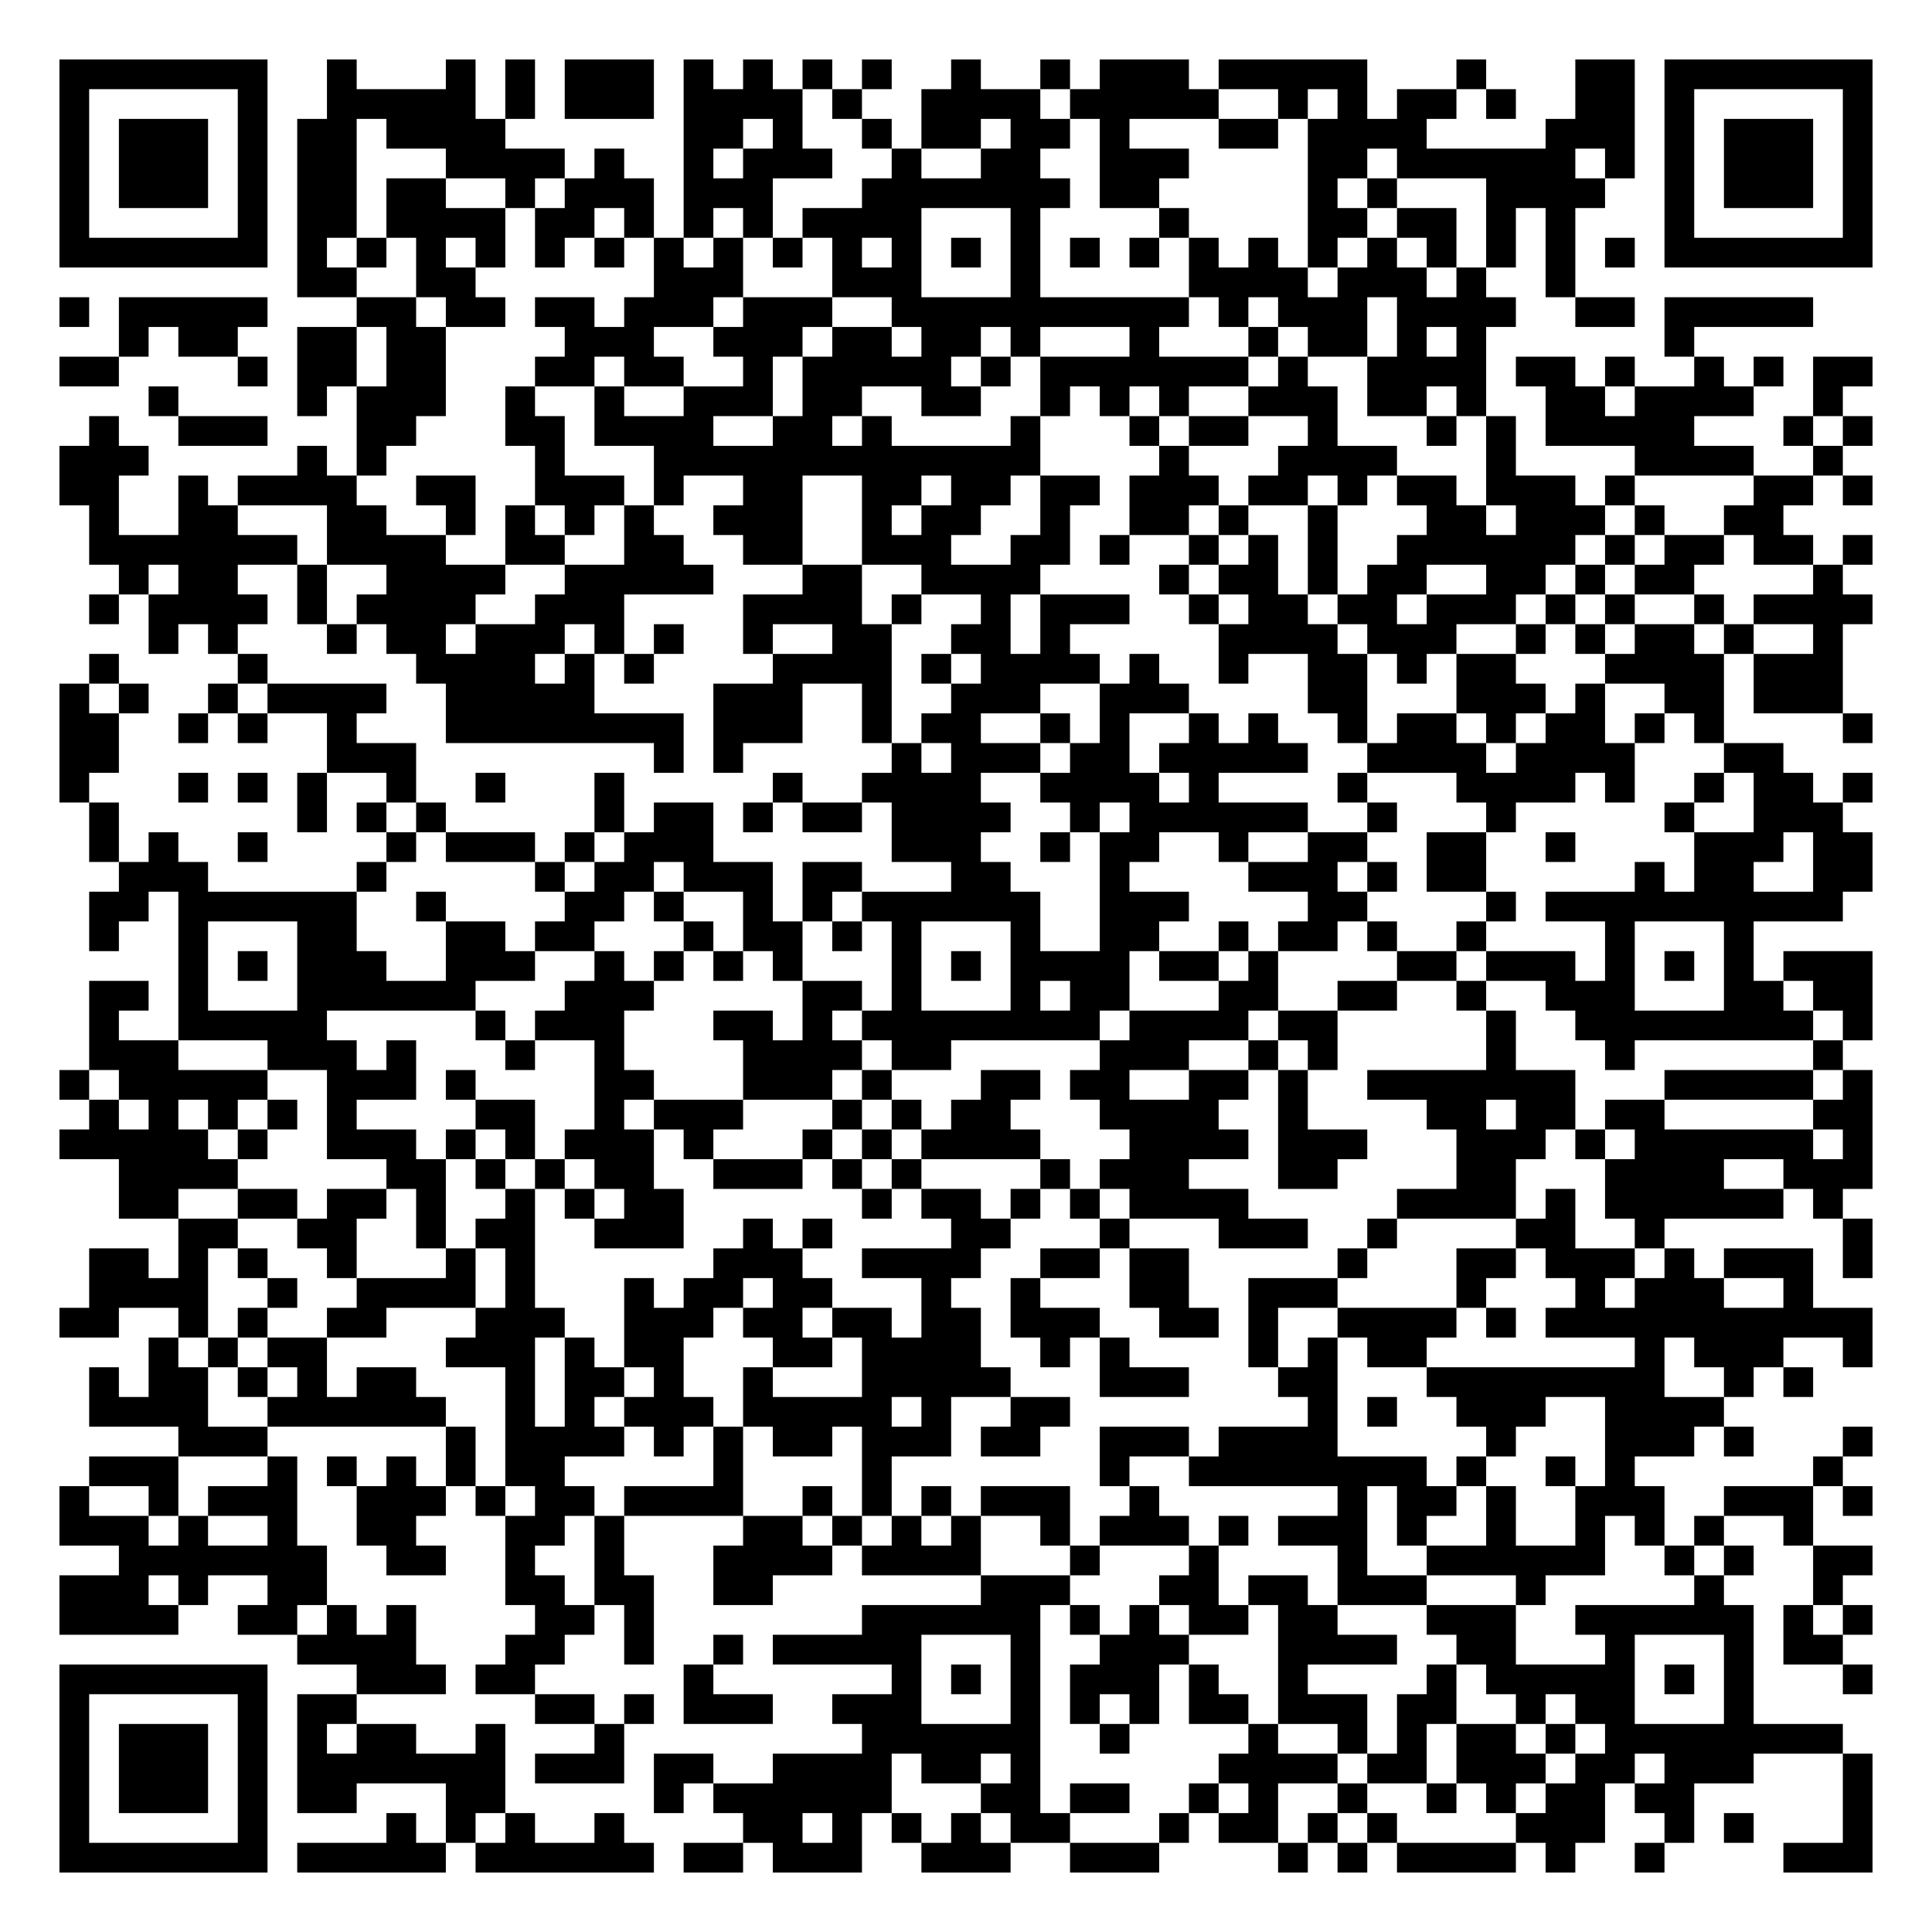
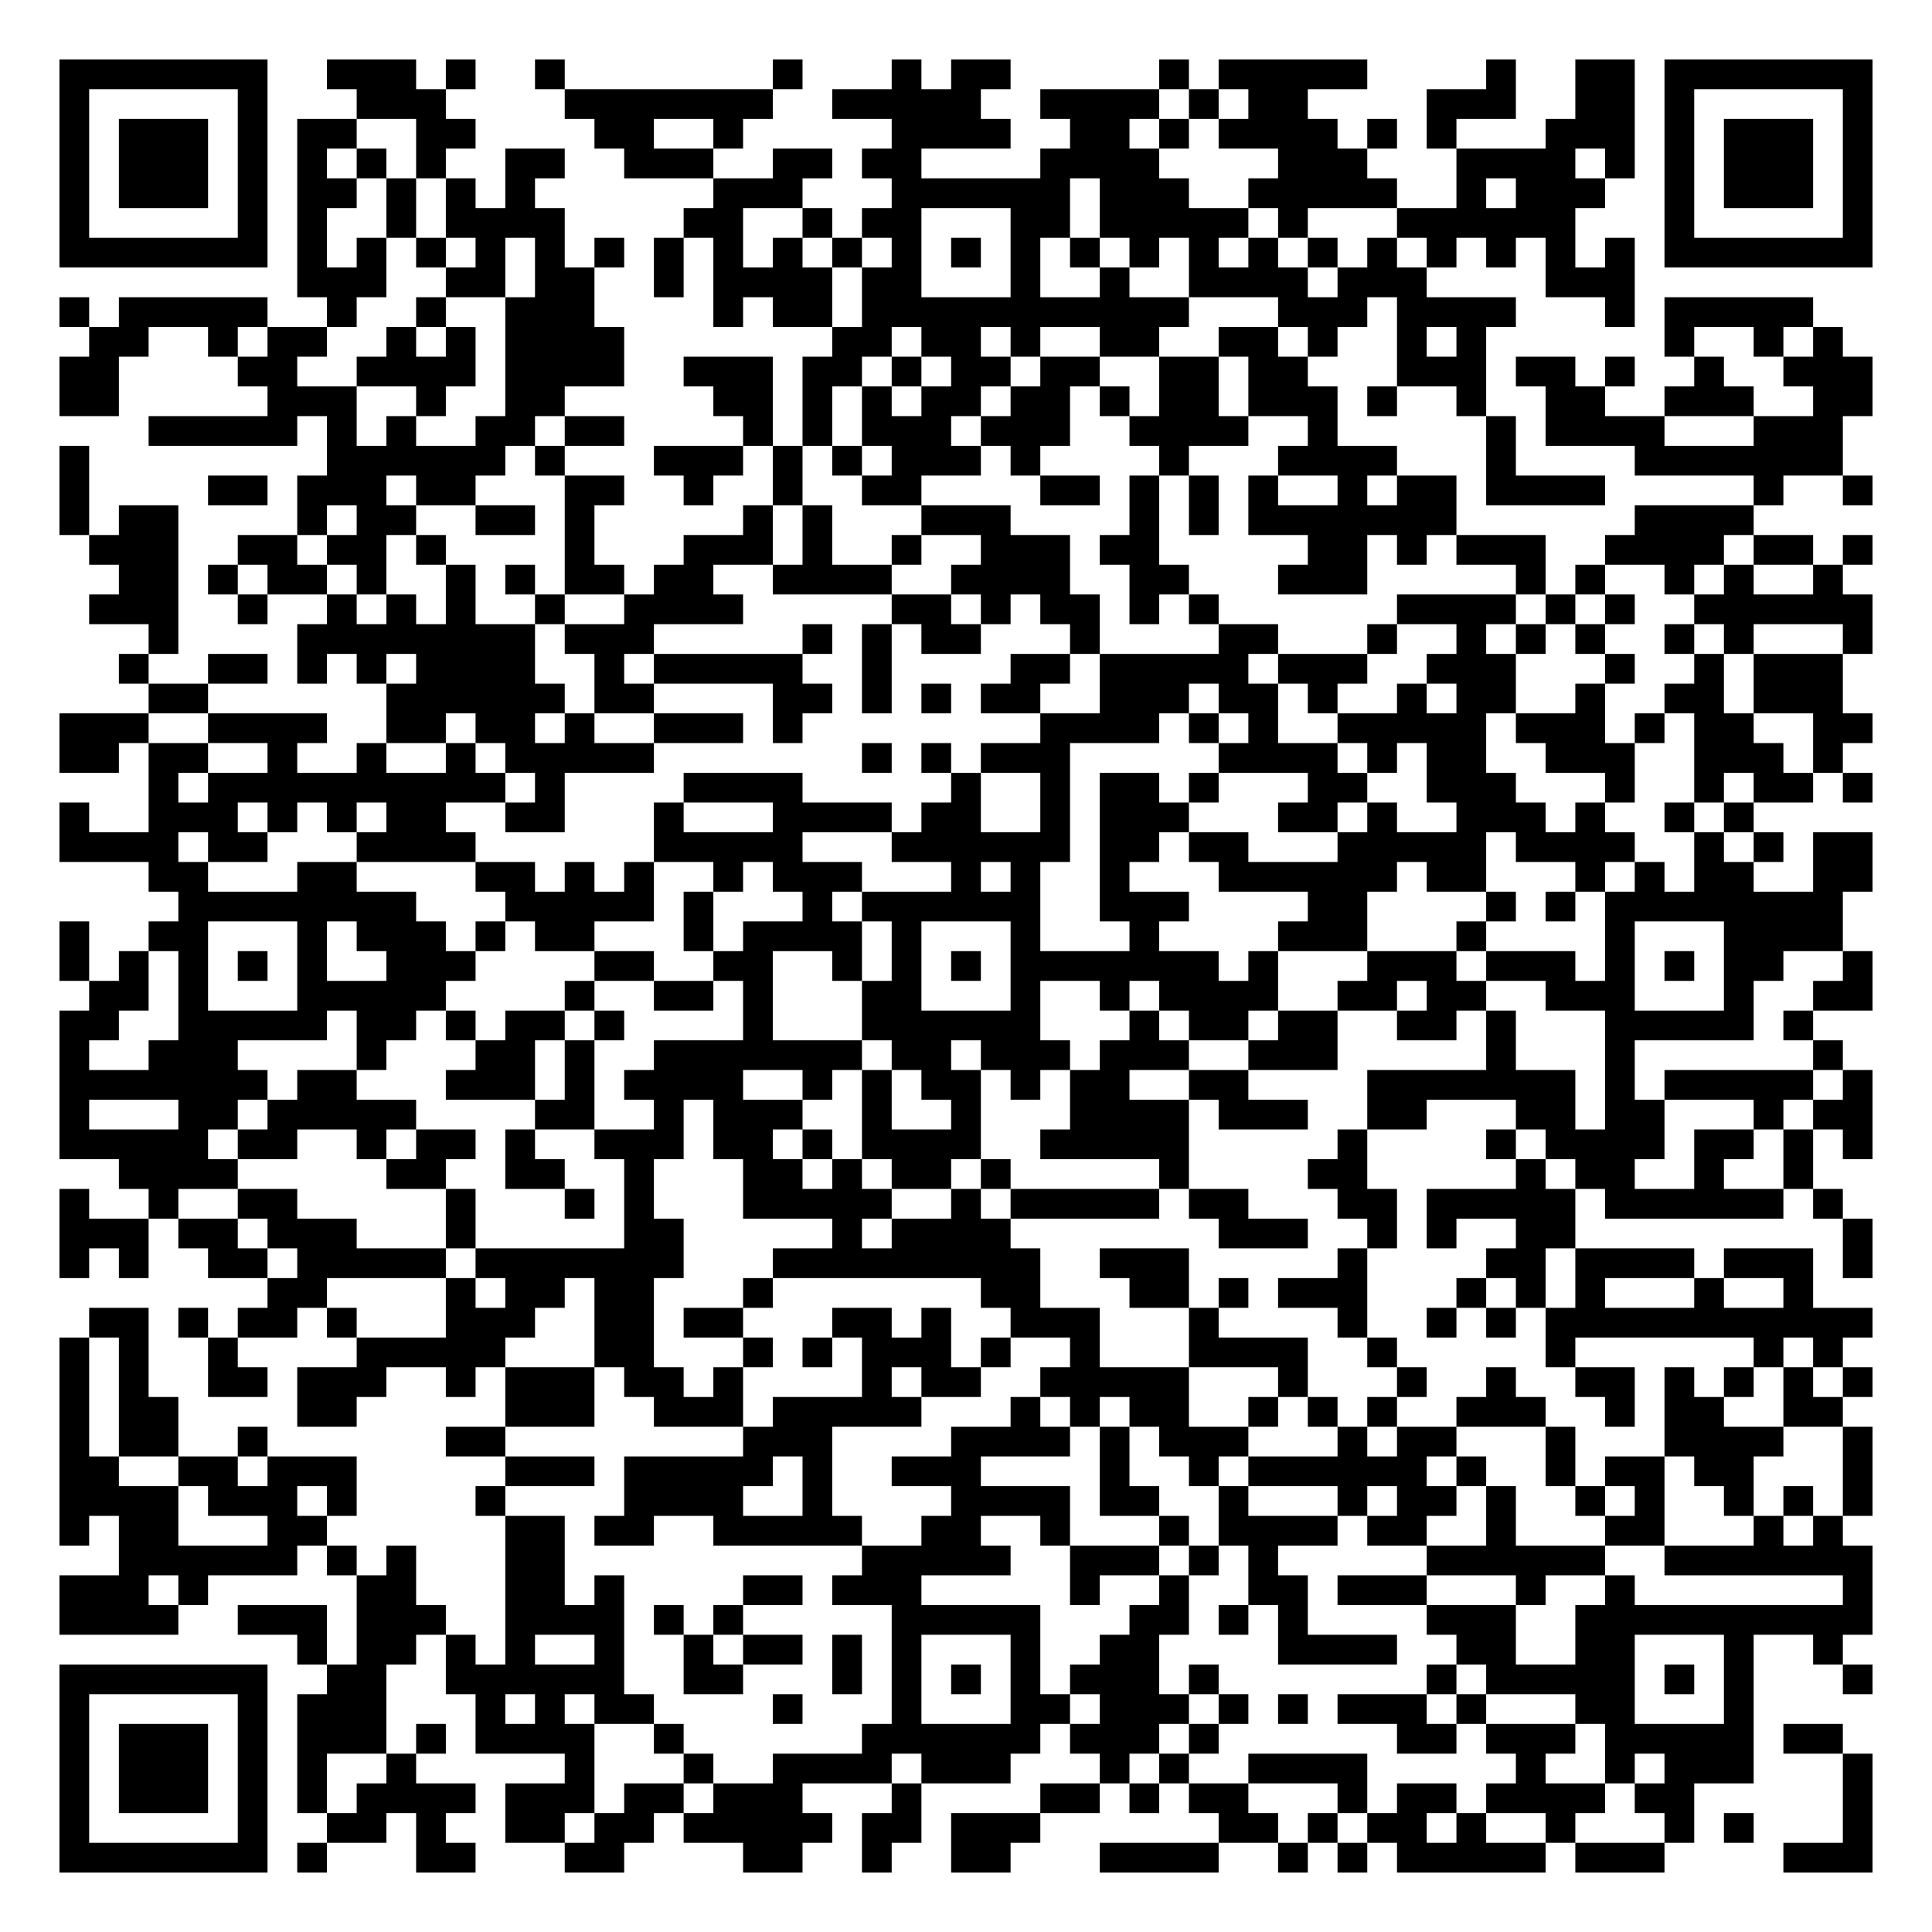
<svg xmlns="http://www.w3.org/2000/svg" width="260" height="260" class="segno">
  <g transform="scale(4)">
    <path fill="#fff" d="M0 0h65v65h-65z" />
-     <path class="qrline" stroke="#000" d="M2 2.5h7m2 0h1m3 0h1m1 0h1m1 0h3m1 0h1m1 0h1m1 0h1m1 0h1m2 0h1m2 0h1m1 0h3m1 0h5m3 0h1m3 0h2m1 0h7m-61 1h1m5 0h1m2 0h5m1 0h1m1 0h3m1 0h4m1 0h1m2 0h4m1 0h5m2 0h1m1 0h1m1 0h2m1 0h1m2 0h2m1 0h1m5 0h1m-61 1h1m1 0h3m1 0h1m1 0h2m1 0h4m6 0h2m1 0h1m2 0h1m1 0h2m1 0h2m1 0h1m3 0h2m1 0h4m4 0h3m1 0h1m1 0h3m1 0h1m-61 1h1m1 0h3m1 0h1m1 0h2m3 0h4m1 0h1m2 0h1m1 0h3m2 0h1m2 0h2m2 0h3m4 0h2m1 0h6m1 0h1m1 0h1m1 0h3m1 0h1m-61 1h1m1 0h3m1 0h1m1 0h2m1 0h2m2 0h1m1 0h3m1 0h3m3 0h7m1 0h2m5 0h1m1 0h1m3 0h4m2 0h1m1 0h3m1 0h1m-61 1h1m5 0h1m1 0h2m1 0h4m1 0h2m1 0h1m1 0h1m1 0h1m1 0h4m3 0h1m4 0h1m4 0h2m1 0h2m1 0h1m1 0h1m3 0h1m5 0h1m-61 1h7m1 0h1m1 0h1m1 0h1m1 0h1m1 0h1m1 0h1m1 0h1m1 0h1m1 0h1m1 0h1m1 0h1m1 0h1m1 0h1m1 0h1m1 0h1m1 0h1m1 0h1m1 0h1m1 0h1m1 0h1m1 0h1m1 0h1m1 0h1m1 0h7m-53 1h2m2 0h2m6 0h3m3 0h3m3 0h1m5 0h4m1 0h3m1 0h1m2 0h1m-51 1h1m1 0h5m3 0h2m1 0h2m1 0h2m1 0h3m1 0h3m2 0h10m1 0h1m1 0h3m1 0h4m2 0h2m1 0h5m-57 1h1m1 0h2m2 0h2m1 0h2m4 0h3m2 0h3m1 0h2m1 0h2m1 0h1m3 0h1m3 0h1m1 0h2m1 0h1m1 0h1m6 0h1m-55 1h2m4 0h1m1 0h2m1 0h2m3 0h2m1 0h2m2 0h1m1 0h5m1 0h1m1 0h7m1 0h1m2 0h4m1 0h2m1 0h1m2 0h1m1 0h1m1 0h2m-58 1h1m4 0h1m1 0h3m2 0h1m2 0h1m2 0h3m1 0h2m2 0h2m2 0h1m1 0h1m1 0h1m2 0h3m1 0h2m1 0h1m2 0h2m1 0h4m2 0h1m-59 1h1m2 0h3m3 0h2m3 0h2m1 0h4m2 0h2m1 0h1m4 0h1m3 0h1m1 0h2m2 0h1m3 0h1m1 0h1m1 0h5m3 0h1m1 0h1m-61 1h3m5 0h1m1 0h1m5 0h1m3 0h13m4 0h1m3 0h4m3 0h1m4 0h4m2 0h1m-60 1h2m2 0h1m1 0h4m2 0h2m2 0h3m1 0h1m2 0h2m2 0h2m1 0h2m1 0h2m1 0h3m1 0h2m1 0h1m1 0h2m1 0h3m1 0h1m4 0h2m1 0h1m-60 1h1m2 0h2m3 0h2m2 0h1m1 0h1m1 0h1m1 0h1m2 0h3m2 0h1m1 0h2m2 0h1m2 0h2m1 0h1m2 0h1m3 0h2m1 0h3m1 0h1m2 0h2m-57 1h7m1 0h4m2 0h2m2 0h2m2 0h2m2 0h3m2 0h2m1 0h1m2 0h1m1 0h1m1 0h1m2 0h6m1 0h1m1 0h2m1 0h2m1 0h1m-59 1h1m1 0h2m2 0h1m2 0h4m2 0h5m3 0h2m2 0h4m4 0h1m1 0h2m1 0h1m1 0h2m2 0h2m1 0h1m1 0h2m4 0h1m-59 1h1m1 0h4m1 0h1m1 0h4m2 0h3m4 0h4m1 0h1m2 0h1m1 0h3m2 0h1m1 0h2m1 0h2m1 0h3m1 0h1m1 0h1m2 0h1m1 0h4m-58 1h1m1 0h1m3 0h1m1 0h2m1 0h3m1 0h1m1 0h1m2 0h1m2 0h2m2 0h2m1 0h1m5 0h4m1 0h3m2 0h1m1 0h1m1 0h2m1 0h1m2 0h1m-59 1h1m4 0h1m5 0h4m1 0h1m1 0h1m4 0h4m1 0h1m1 0h4m1 0h1m2 0h1m2 0h2m1 0h1m1 0h2m3 0h4m1 0h3m-60 1h1m1 0h1m2 0h1m1 0h4m2 0h5m4 0h3m2 0h1m2 0h3m2 0h3m4 0h2m3 0h3m1 0h1m2 0h2m1 0h3m-60 1h2m2 0h1m1 0h1m2 0h1m3 0h8m1 0h3m2 0h1m1 0h2m2 0h1m1 0h1m2 0h1m1 0h1m2 0h1m1 0h2m1 0h1m1 0h2m1 0h1m1 0h1m4 0h1m-61 1h2m7 0h3m8 0h1m1 0h1m5 0h1m1 0h3m1 0h2m1 0h5m2 0h4m1 0h4m3 0h2m-58 1h1m3 0h1m1 0h1m1 0h1m2 0h1m2 0h1m3 0h1m5 0h1m2 0h4m2 0h4m1 0h1m4 0h1m3 0h4m1 0h1m2 0h1m1 0h2m1 0h1m-60 1h1m6 0h1m1 0h1m1 0h1m5 0h1m1 0h2m1 0h1m1 0h2m1 0h4m2 0h1m1 0h6m2 0h1m3 0h1m5 0h1m2 0h3m-59 1h1m1 0h1m2 0h1m4 0h1m1 0h3m1 0h1m1 0h3m6 0h3m2 0h1m1 0h2m2 0h1m2 0h2m2 0h2m2 0h1m4 0h3m1 0h2m-59 1h3m5 0h1m5 0h1m1 0h2m1 0h3m1 0h2m3 0h2m3 0h1m4 0h3m1 0h1m1 0h2m5 0h1m1 0h2m2 0h2m-60 1h2m1 0h6m2 0h1m4 0h2m1 0h1m2 0h1m1 0h1m1 0h6m2 0h3m4 0h2m4 0h1m1 0h10m-59 1h1m2 0h1m3 0h2m3 0h2m1 0h2m3 0h1m1 0h2m1 0h1m1 0h1m3 0h1m2 0h2m2 0h1m1 0h2m1 0h1m2 0h1m4 0h1m3 0h1m-53 1h1m1 0h1m1 0h3m2 0h3m2 0h1m1 0h1m1 0h1m1 0h1m3 0h1m1 0h1m1 0h4m1 0h2m1 0h1m4 0h2m1 0h3m1 0h1m1 0h1m1 0h1m1 0h3m-60 1h2m1 0h1m3 0h6m3 0h3m5 0h2m1 0h1m3 0h1m1 0h2m3 0h2m2 0h2m2 0h1m2 0h3m3 0h2m1 0h2m-60 1h1m2 0h5m5 0h1m1 0h3m3 0h2m1 0h1m1 0h8m1 0h4m1 0h2m5 0h1m2 0h8m1 0h1m-60 1h3m3 0h3m1 0h1m3 0h1m2 0h1m4 0h4m1 0h2m5 0h3m2 0h1m1 0h1m5 0h1m3 0h1m6 0h1m-60 1h1m1 0h5m2 0h3m1 0h1m4 0h2m3 0h3m1 0h1m3 0h2m1 0h2m2 0h2m1 0h1m2 0h7m3 0h5m1 0h1m-60 1h1m1 0h1m1 0h1m1 0h1m1 0h1m4 0h2m2 0h1m1 0h3m3 0h1m1 0h1m1 0h2m3 0h4m2 0h1m4 0h2m1 0h2m1 0h2m5 0h2m-61 1h5m1 0h1m2 0h3m1 0h1m1 0h1m1 0h3m1 0h1m3 0h1m1 0h1m1 0h4m3 0h4m1 0h3m3 0h3m1 0h1m1 0h6m1 0h1m-59 1h4m5 0h2m1 0h1m1 0h1m1 0h2m2 0h3m1 0h1m1 0h1m4 0h1m1 0h3m3 0h2m4 0h2m3 0h4m2 0h3m-59 1h2m2 0h2m1 0h2m1 0h1m2 0h1m1 0h1m1 0h2m6 0h1m1 0h2m1 0h1m1 0h1m1 0h4m5 0h4m1 0h1m1 0h6m1 0h1m-56 1h2m2 0h2m2 0h1m1 0h2m2 0h3m2 0h1m1 0h1m4 0h2m3 0h1m3 0h3m2 0h1m4 0h2m2 0h1m6 0h1m-60 1h2m1 0h1m1 0h1m2 0h1m3 0h1m1 0h1m6 0h3m2 0h4m2 0h2m1 0h2m5 0h1m3 0h2m1 0h3m1 0h1m1 0h3m1 0h1m-60 1h4m2 0h1m2 0h4m1 0h1m3 0h1m1 0h2m1 0h2m3 0h1m2 0h1m3 0h2m2 0h3m4 0h1m3 0h1m1 0h3m2 0h1m-59 1h2m2 0h1m1 0h1m2 0h2m3 0h3m2 0h3m1 0h2m1 0h2m1 0h2m1 0h3m2 0h2m1 0h1m2 0h4m1 0h1m1 0h11m-58 1h1m1 0h1m1 0h2m4 0h3m1 0h1m1 0h2m3 0h2m1 0h4m2 0h1m1 0h1m4 0h1m1 0h1m1 0h2m7 0h1m1 0h3m2 0h1m-60 1h1m1 0h2m1 0h1m1 0h1m1 0h2m3 0h1m1 0h2m1 0h1m2 0h1m3 0h5m3 0h3m3 0h2m3 0h8m2 0h1m1 0h1m-58 1h4m2 0h6m2 0h1m1 0h1m1 0h3m1 0h5m1 0h1m2 0h2m8 0h1m1 0h1m2 0h3m2 0h4m-52 1h3m6 0h1m1 0h4m1 0h1m1 0h1m1 0h2m1 0h3m1 0h2m2 0h3m1 0h4m5 0h1m3 0h3m1 0h1m3 0h1m-60 1h3m3 0h1m1 0h1m1 0h1m1 0h1m1 0h2m5 0h1m4 0h1m7 0h1m2 0h8m1 0h1m2 0h1m1 0h1m6 0h1m-60 1h1m2 0h1m1 0h3m2 0h3m1 0h1m1 0h2m1 0h4m2 0h1m1 0h1m1 0h1m1 0h3m2 0h1m6 0h1m1 0h2m1 0h1m2 0h3m2 0h3m1 0h1m-61 1h3m1 0h1m2 0h1m2 0h2m3 0h2m1 0h1m4 0h2m1 0h1m1 0h1m1 0h1m2 0h1m1 0h3m1 0h1m1 0h3m1 0h1m2 0h1m2 0h1m1 0h1m1 0h1m2 0h1m-57 1h7m2 0h2m2 0h1m2 0h1m3 0h4m1 0h4m3 0h1m3 0h1m4 0h1m2 0h6m2 0h1m1 0h1m2 0h2m-61 1h3m1 0h1m2 0h2m6 0h2m1 0h2m2 0h2m7 0h3m3 0h2m1 0h2m1 0h3m3 0h1m5 0h1m3 0h1m-60 1h4m2 0h2m1 0h1m1 0h1m4 0h2m1 0h1m7 0h6m1 0h1m1 0h1m1 0h2m1 0h2m3 0h3m2 0h6m1 0h1m1 0h1m-53 1h4m3 0h2m2 0h1m2 0h1m1 0h5m3 0h1m2 0h3m3 0h4m2 0h2m3 0h1m3 0h1m1 0h2m-60 1h7m3 0h3m1 0h2m5 0h1m6 0h1m1 0h1m1 0h1m1 0h3m1 0h1m2 0h1m4 0h1m1 0h5m1 0h1m1 0h1m3 0h1m-61 1h1m5 0h1m1 0h2m6 0h2m1 0h1m1 0h3m2 0h3m3 0h1m1 0h1m1 0h1m1 0h2m1 0h3m1 0h2m2 0h1m1 0h2m3 0h1m-57 1h1m1 0h3m1 0h1m1 0h1m1 0h2m2 0h1m3 0h1m8 0h6m2 0h1m4 0h1m2 0h1m1 0h1m1 0h2m1 0h1m1 0h8m-60 1h1m1 0h3m1 0h1m1 0h7m1 0h3m1 0h2m2 0h4m1 0h2m1 0h1m6 0h4m1 0h2m1 0h3m1 0h2m1 0h3m3 0h1m-61 1h1m1 0h3m1 0h1m1 0h2m3 0h2m5 0h1m1 0h6m3 0h2m1 0h2m2 0h1m1 0h1m2 0h1m2 0h1m1 0h1m1 0h2m1 0h2m5 0h1m-61 1h1m5 0h1m4 0h1m1 0h1m1 0h1m2 0h1m4 0h2m1 0h1m1 0h1m1 0h1m1 0h2m3 0h1m1 0h2m1 0h1m1 0h1m4 0h3m2 0h1m1 0h1m3 0h1m-61 1h7m1 0h5m1 0h6m1 0h2m1 0h3m2 0h3m2 0h3m4 0h1m1 0h1m1 0h4m1 0h1m2 0h1m4 0h3" />
+     <path class="qrline" stroke="#000" d="M2 2.5h7m2 0h3m1 0h1m2 0h1m7 0h1m3 0h1m1 0h2m5 0h1m1 0h5m4 0h1m2 0h2m1 0h7m-61 1h1m5 0h1m3 0h3m4 0h7m2 0h5m2 0h4m1 0h1m1 0h2m4 0h3m2 0h2m1 0h1m5 0h1m-61 1h1m1 0h3m1 0h1m1 0h2m2 0h2m4 0h2m2 0h1m5 0h4m2 0h2m1 0h1m1 0h4m1 0h1m1 0h1m3 0h3m1 0h1m1 0h3m1 0h1m-61 1h1m1 0h3m1 0h1m1 0h1m1 0h1m1 0h1m2 0h2m2 0h3m2 0h2m1 0h2m4 0h4m4 0h3m3 0h4m1 0h1m1 0h1m1 0h3m1 0h1m-61 1h1m1 0h3m1 0h1m1 0h2m1 0h1m1 0h1m1 0h1m6 0h3m3 0h6m1 0h3m2 0h5m2 0h1m1 0h3m2 0h1m1 0h3m1 0h1m-61 1h1m5 0h1m1 0h1m2 0h1m1 0h4m4 0h2m2 0h1m1 0h2m3 0h2m1 0h5m1 0h1m3 0h6m3 0h1m5 0h1m-61 1h7m1 0h1m1 0h1m1 0h1m1 0h1m1 0h1m1 0h1m1 0h1m1 0h1m1 0h1m1 0h1m1 0h1m1 0h1m1 0h1m1 0h1m1 0h1m1 0h1m1 0h1m1 0h1m1 0h1m1 0h1m1 0h1m1 0h1m1 0h1m1 0h7m-53 1h3m2 0h2m1 0h2m2 0h1m1 0h4m1 0h2m3 0h1m2 0h1m2 0h4m1 0h3m4 0h3m-53 1h1m1 0h5m2 0h1m2 0h1m2 0h3m4 0h1m1 0h2m1 0h11m3 0h3m1 0h4m3 0h1m1 0h5m-58 1h2m2 0h1m1 0h2m2 0h1m1 0h1m1 0h4m7 0h2m1 0h2m1 0h1m2 0h2m2 0h2m1 0h1m2 0h1m1 0h1m6 0h1m2 0h1m1 0h1m-60 1h2m4 0h2m2 0h4m1 0h4m2 0h3m1 0h2m1 0h1m1 0h2m1 0h2m2 0h2m1 0h2m3 0h3m1 0h2m1 0h1m2 0h1m2 0h3m-61 1h2m5 0h3m2 0h1m2 0h2m5 0h2m1 0h1m1 0h1m1 0h2m1 0h2m1 0h1m1 0h2m1 0h3m1 0h1m2 0h1m2 0h2m2 0h3m2 0h2m-58 1h5m1 0h1m1 0h1m2 0h2m1 0h2m4 0h1m1 0h1m1 0h3m1 0h3m2 0h4m2 0h1m5 0h1m1 0h4m3 0h3m-60 1h1m8 0h6m1 0h1m3 0h3m1 0h1m1 0h1m1 0h3m1 0h1m4 0h1m3 0h4m3 0h1m4 0h7m-60 1h1m4 0h2m1 0h3m1 0h2m3 0h2m2 0h1m2 0h1m2 0h2m4 0h2m1 0h1m1 0h1m1 0h1m2 0h1m1 0h2m1 0h4m5 0h1m2 0h1m-61 1h1m1 0h2m4 0h1m1 0h2m2 0h2m1 0h1m5 0h1m1 0h1m3 0h3m4 0h1m1 0h1m1 0h7m6 0h4m-56 1h3m2 0h2m1 0h2m1 0h1m4 0h1m3 0h3m1 0h1m2 0h1m2 0h3m1 0h2m5 0h2m1 0h1m1 0h3m2 0h4m1 0h2m1 0h1m-59 1h2m1 0h1m1 0h2m1 0h1m2 0h1m1 0h1m1 0h2m1 0h2m2 0h4m2 0h4m2 0h2m3 0h3m5 0h1m1 0h1m2 0h1m1 0h1m2 0h1m-59 1h3m2 0h1m2 0h1m1 0h1m1 0h1m2 0h1m2 0h4m5 0h2m1 0h1m1 0h2m1 0h1m1 0h1m6 0h4m1 0h1m1 0h1m2 0h6m-58 1h1m4 0h8m1 0h3m5 0h1m1 0h1m1 0h2m3 0h1m4 0h2m3 0h1m2 0h1m1 0h1m1 0h1m2 0h1m1 0h1m3 0h1m-59 1h1m2 0h2m1 0h1m1 0h1m1 0h4m2 0h1m1 0h5m2 0h1m4 0h2m1 0h5m1 0h3m2 0h3m3 0h1m2 0h1m1 0h3m-57 1h2m6 0h6m1 0h2m4 0h2m1 0h1m1 0h1m1 0h2m2 0h3m1 0h2m1 0h1m2 0h1m1 0h2m2 0h1m2 0h2m1 0h3m-60 1h3m2 0h4m2 0h2m1 0h2m1 0h1m2 0h3m1 0h1m8 0h4m1 0h1m1 0h1m2 0h5m1 0h3m1 0h1m1 0h2m2 0h2m-61 1h2m1 0h2m2 0h1m2 0h1m2 0h1m1 0h5m7 0h1m1 0h1m1 0h3m5 0h4m1 0h1m1 0h2m2 0h3m2 0h3m1 0h1m-57 1h1m1 0h10m1 0h1m4 0h4m5 0h1m2 0h1m1 0h2m1 0h1m3 0h2m2 0h3m3 0h1m2 0h1m1 0h2m1 0h1m-61 1h1m2 0h3m1 0h1m1 0h1m1 0h2m2 0h2m3 0h1m3 0h4m1 0h2m2 0h1m1 0h3m3 0h2m1 0h1m2 0h3m1 0h1m2 0h1m1 0h1m-57 1h4m1 0h2m3 0h4m6 0h5m3 0h6m1 0h2m1 0h2m3 0h5m1 0h4m2 0h1m1 0h1m1 0h2m-58 1h2m3 0h2m4 0h2m1 0h1m1 0h1m2 0h1m1 0h3m3 0h1m1 0h1m2 0h1m3 0h6m1 0h2m3 0h1m1 0h1m1 0h2m2 0h2m-57 1h8m3 0h5m1 0h1m3 0h1m1 0h6m2 0h3m4 0h2m4 0h1m1 0h1m1 0h8m-60 1h1m2 0h2m3 0h1m1 0h3m1 0h1m1 0h2m3 0h1m1 0h4m1 0h1m3 0h1m3 0h1m4 0h3m3 0h1m4 0h1m3 0h4m-60 1h1m1 0h1m1 0h1m1 0h1m1 0h1m2 0h3m4 0h2m2 0h2m2 0h1m1 0h1m1 0h1m1 0h7m1 0h1m3 0h3m1 0h3m1 0h1m1 0h1m1 0h2m2 0h1m-60 1h2m1 0h1m3 0h5m4 0h1m2 0h2m1 0h1m3 0h2m3 0h1m2 0h1m1 0h4m2 0h2m1 0h2m2 0h3m3 0h1m2 0h2m-61 1h2m2 0h5m1 0h2m1 0h1m1 0h2m1 0h1m4 0h1m3 0h6m3 0h1m1 0h2m1 0h2m2 0h2m1 0h1m3 0h5m1 0h1m-59 1h1m2 0h3m4 0h1m3 0h2m1 0h1m2 0h7m1 0h2m1 0h3m1 0h3m2 0h3m5 0h1m3 0h1m6 0h1m-60 1h7m1 0h2m3 0h3m1 0h1m1 0h4m2 0h1m1 0h1m1 0h2m1 0h1m1 0h2m2 0h2m4 0h7m1 0h1m1 0h5m1 0h1m-61 1h1m3 0h2m1 0h5m4 0h2m2 0h1m1 0h3m2 0h1m2 0h1m3 0h4m1 0h3m2 0h2m3 0h2m1 0h2m3 0h1m1 0h2m-61 1h5m1 0h2m2 0h1m1 0h2m1 0h1m2 0h3m1 0h2m1 0h1m1 0h4m2 0h5m5 0h1m4 0h1m1 0h4m1 0h2m1 0h1m1 0h1m-59 1h4m5 0h2m2 0h2m2 0h1m3 0h2m1 0h1m1 0h2m1 0h1m5 0h1m4 0h2m5 0h1m1 0h2m2 0h1m2 0h1m-59 1h1m2 0h1m2 0h2m5 0h1m3 0h1m1 0h1m3 0h5m2 0h1m1 0h5m1 0h2m3 0h2m1 0h5m1 0h6m1 0h1m-60 1h3m1 0h2m1 0h3m3 0h1m5 0h2m5 0h1m1 0h4m7 0h3m2 0h1m1 0h1m2 0h2m9 0h1m-61 1h1m1 0h1m2 0h2m1 0h5m1 0h7m3 0h9m2 0h3m5 0h1m4 0h2m1 0h4m1 0h3m1 0h1m-54 1h2m4 0h1m1 0h2m1 0h2m3 0h1m7 0h2m3 0h2m1 0h1m1 0h3m3 0h1m1 0h1m1 0h1m3 0h1m2 0h1m-58 1h2m1 0h1m1 0h2m1 0h1m3 0h3m2 0h2m1 0h2m3 0h2m1 0h1m2 0h3m3 0h1m4 0h1m2 0h1m1 0h1m1 0h11m-61 1h1m1 0h1m2 0h1m4 0h5m3 0h2m3 0h1m1 0h1m1 0h3m1 0h1m2 0h1m3 0h4m2 0h1m5 0h1m6 0h1m1 0h1m-60 1h1m1 0h1m2 0h2m1 0h3m2 0h1m1 0h3m1 0h2m1 0h1m4 0h1m1 0h2m2 0h5m3 0h1m3 0h1m2 0h1m2 0h2m1 0h1m1 0h1m1 0h1m1 0h1m-61 1h1m1 0h2m4 0h2m5 0h3m2 0h3m1 0h5m3 0h1m1 0h1m1 0h2m2 0h1m1 0h1m1 0h1m2 0h3m2 0h1m1 0h2m2 0h2m-60 1h1m1 0h2m2 0h1m6 0h2m8 0h3m4 0h4m1 0h1m1 0h3m3 0h1m1 0h2m3 0h1m3 0h4m2 0h1m-61 1h2m2 0h2m1 0h3m5 0h3m1 0h5m1 0h1m2 0h3m4 0h1m2 0h1m1 0h6m1 0h1m2 0h1m1 0h2m1 0h2m3 0h1m-61 1h4m1 0h3m1 0h1m4 0h1m4 0h4m2 0h1m4 0h4m1 0h2m2 0h1m3 0h1m1 0h2m1 0h1m2 0h1m1 0h1m2 0h1m1 0h1m1 0h1m-61 1h1m1 0h2m3 0h2m6 0h2m1 0h2m2 0h5m2 0h2m2 0h1m3 0h1m1 0h4m1 0h2m2 0h1m3 0h2m3 0h1m1 0h1m-58 1h6m1 0h1m1 0h1m3 0h2m10 0h5m2 0h3m1 0h1m1 0h1m5 0h6m2 0h7m-61 1h3m1 0h1m5 0h2m3 0h2m1 0h1m4 0h2m1 0h3m5 0h1m2 0h1m2 0h2m1 0h3m3 0h1m2 0h1m7 0h1m-61 1h4m2 0h3m1 0h3m2 0h4m1 0h1m1 0h1m5 0h5m3 0h2m1 0h1m1 0h1m4 0h3m2 0h10m-53 1h1m1 0h2m1 0h1m1 0h1m2 0h1m2 0h1m1 0h2m1 0h1m1 0h1m3 0h1m2 0h2m4 0h4m2 0h2m2 0h2m3 0h1m2 0h1m-60 1h7m2 0h2m2 0h6m2 0h2m3 0h1m1 0h1m1 0h1m1 0h1m1 0h3m1 0h1m7 0h1m1 0h5m1 0h1m1 0h1m3 0h1m-61 1h1m5 0h1m1 0h3m3 0h1m1 0h1m1 0h2m4 0h1m3 0h1m3 0h2m1 0h3m1 0h1m1 0h1m1 0h3m1 0h1m3 0h2m3 0h1m-57 1h1m1 0h3m1 0h1m1 0h3m1 0h1m1 0h4m2 0h1m6 0h6m1 0h3m1 0h1m6 0h2m1 0h3m1 0h5m1 0h2m-60 1h1m1 0h3m1 0h1m1 0h1m2 0h1m5 0h1m3 0h1m2 0h4m1 0h3m3 0h1m1 0h1m2 0h4m5 0h1m2 0h1m1 0h3m3 0h1m-61 1h1m1 0h3m1 0h1m1 0h1m1 0h4m1 0h3m1 0h2m1 0h3m3 0h1m4 0h2m1 0h1m1 0h2m3 0h1m1 0h2m1 0h4m1 0h2m5 0h1m-61 1h1m5 0h1m2 0h2m1 0h1m2 0h2m1 0h2m1 0h5m1 0h2m1 0h3m6 0h2m1 0h1m1 0h2m1 0h1m2 0h1m3 0h1m1 0h1m3 0h1m-61 1h7m1 0h1m3 0h2m3 0h2m4 0h2m2 0h1m2 0h2m3 0h4m2 0h1m1 0h1m1 0h5m1 0h3m4 0h3" />
  </g>
</svg>
